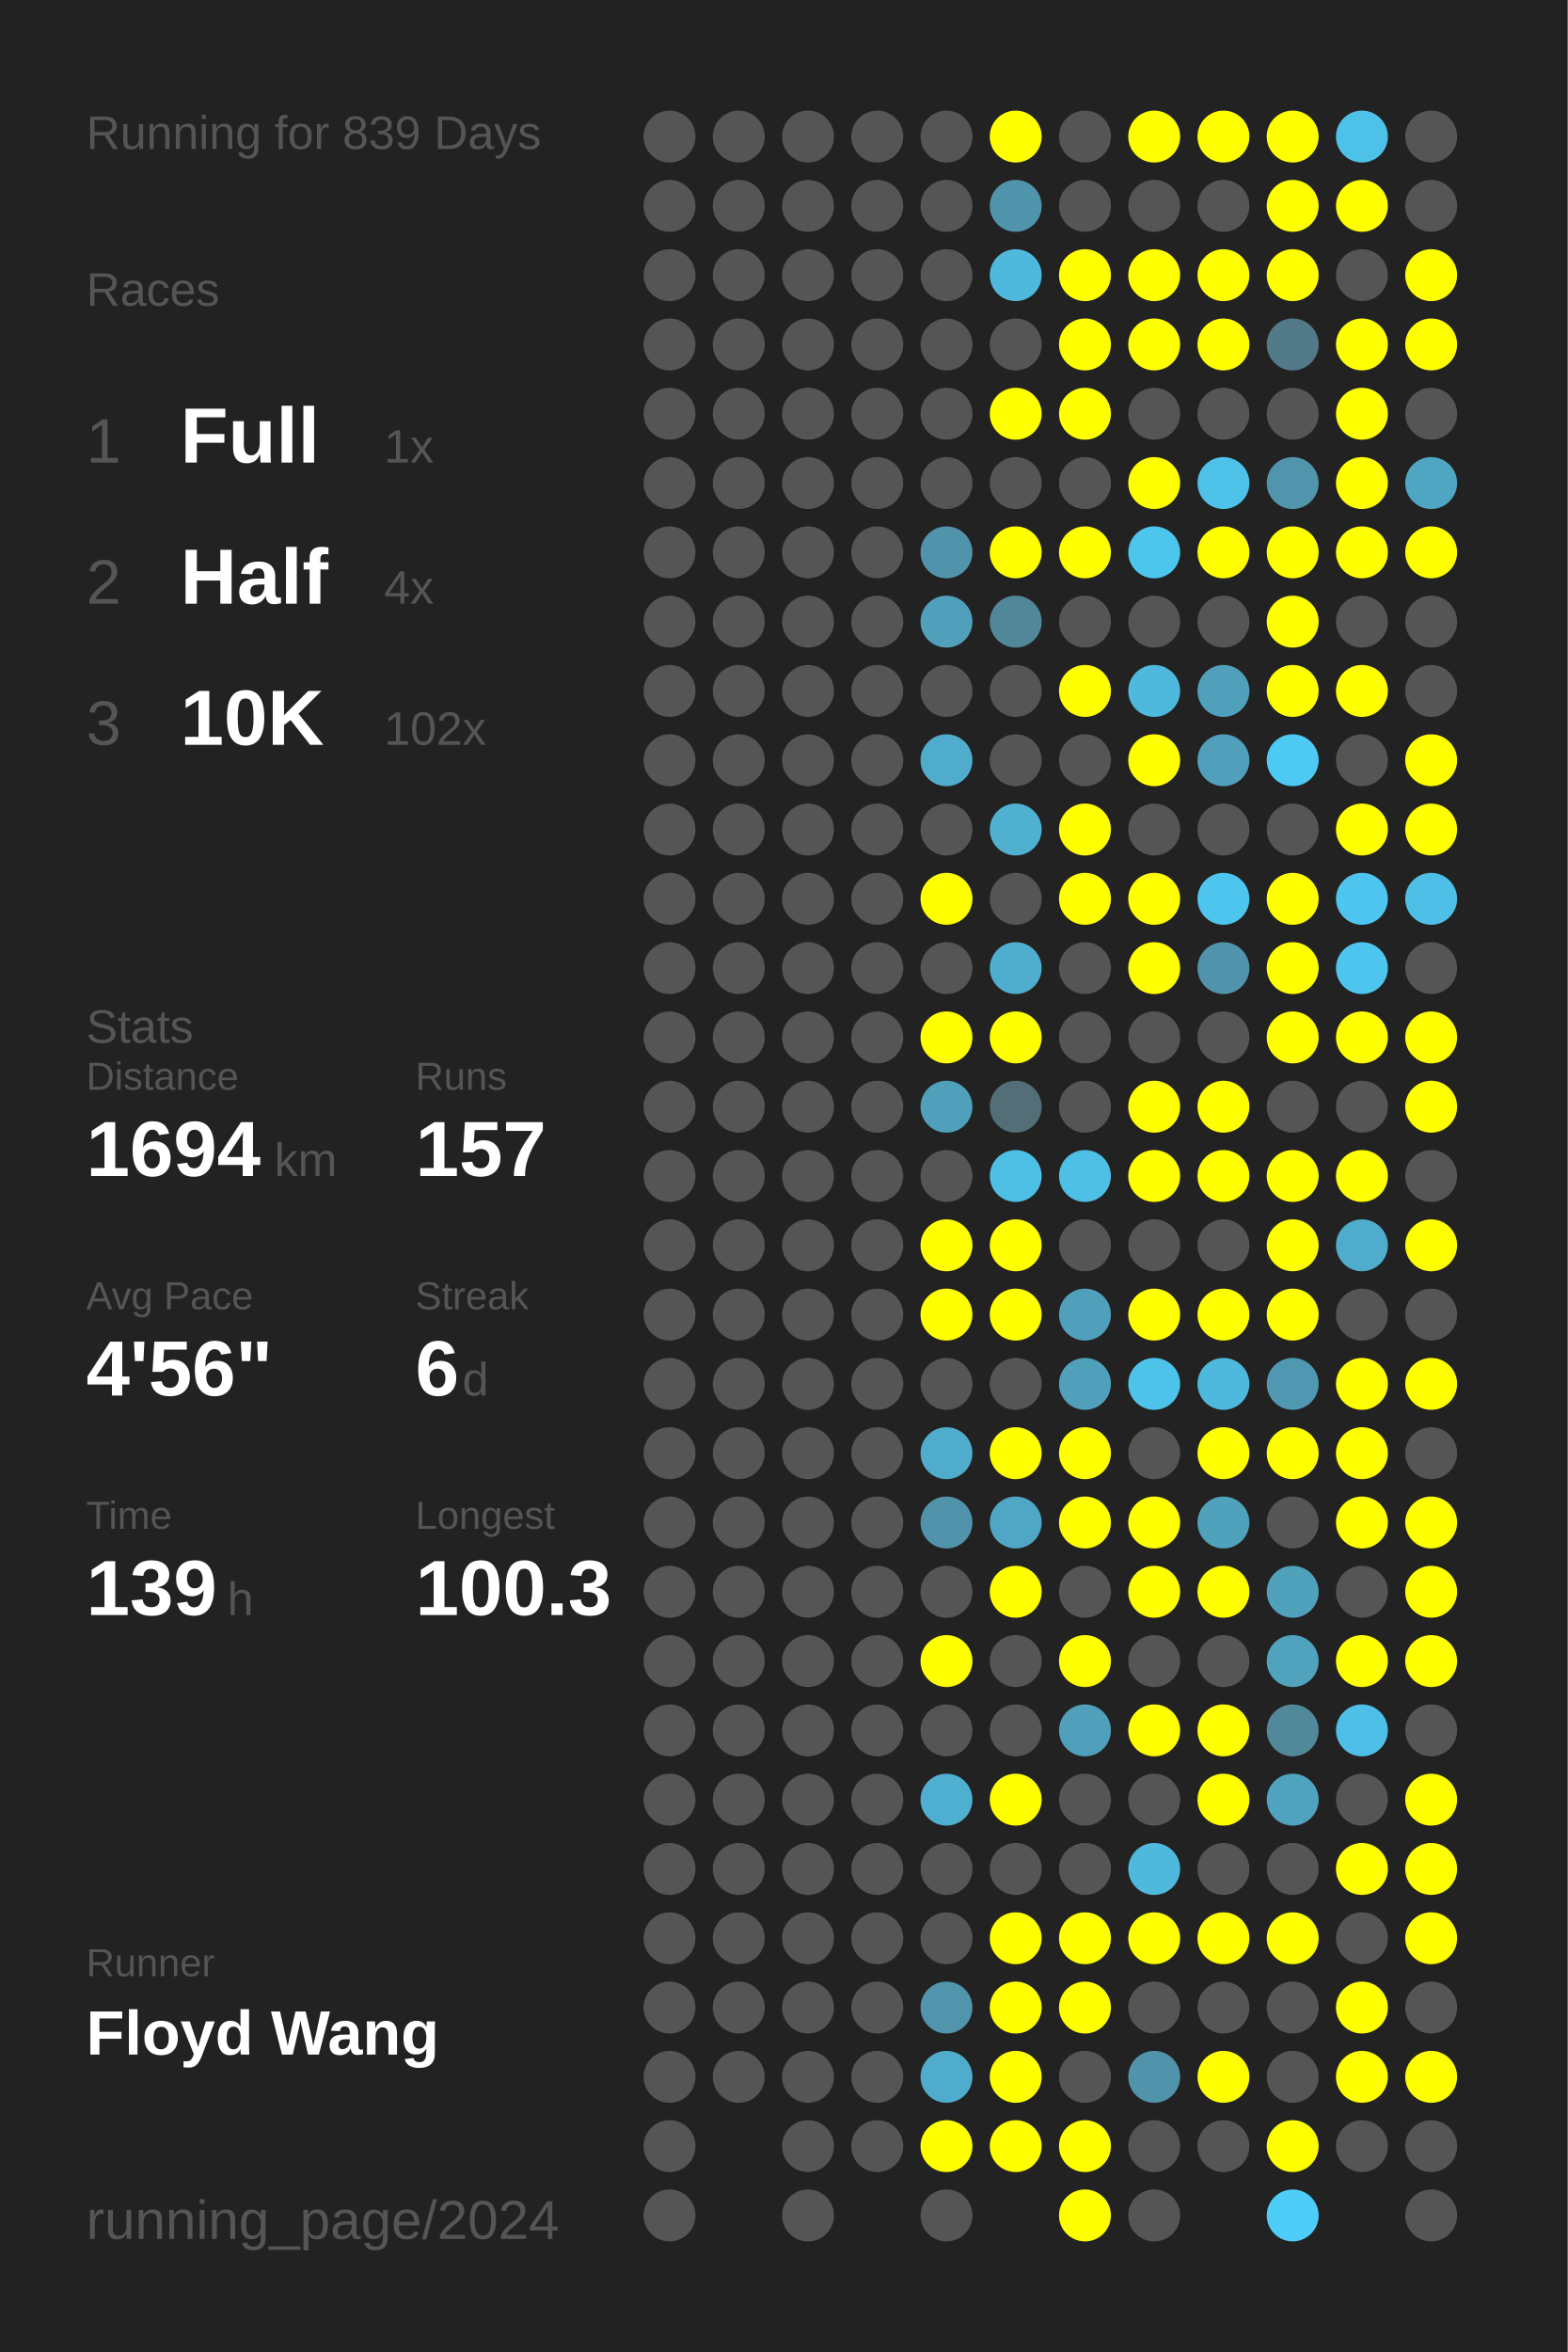
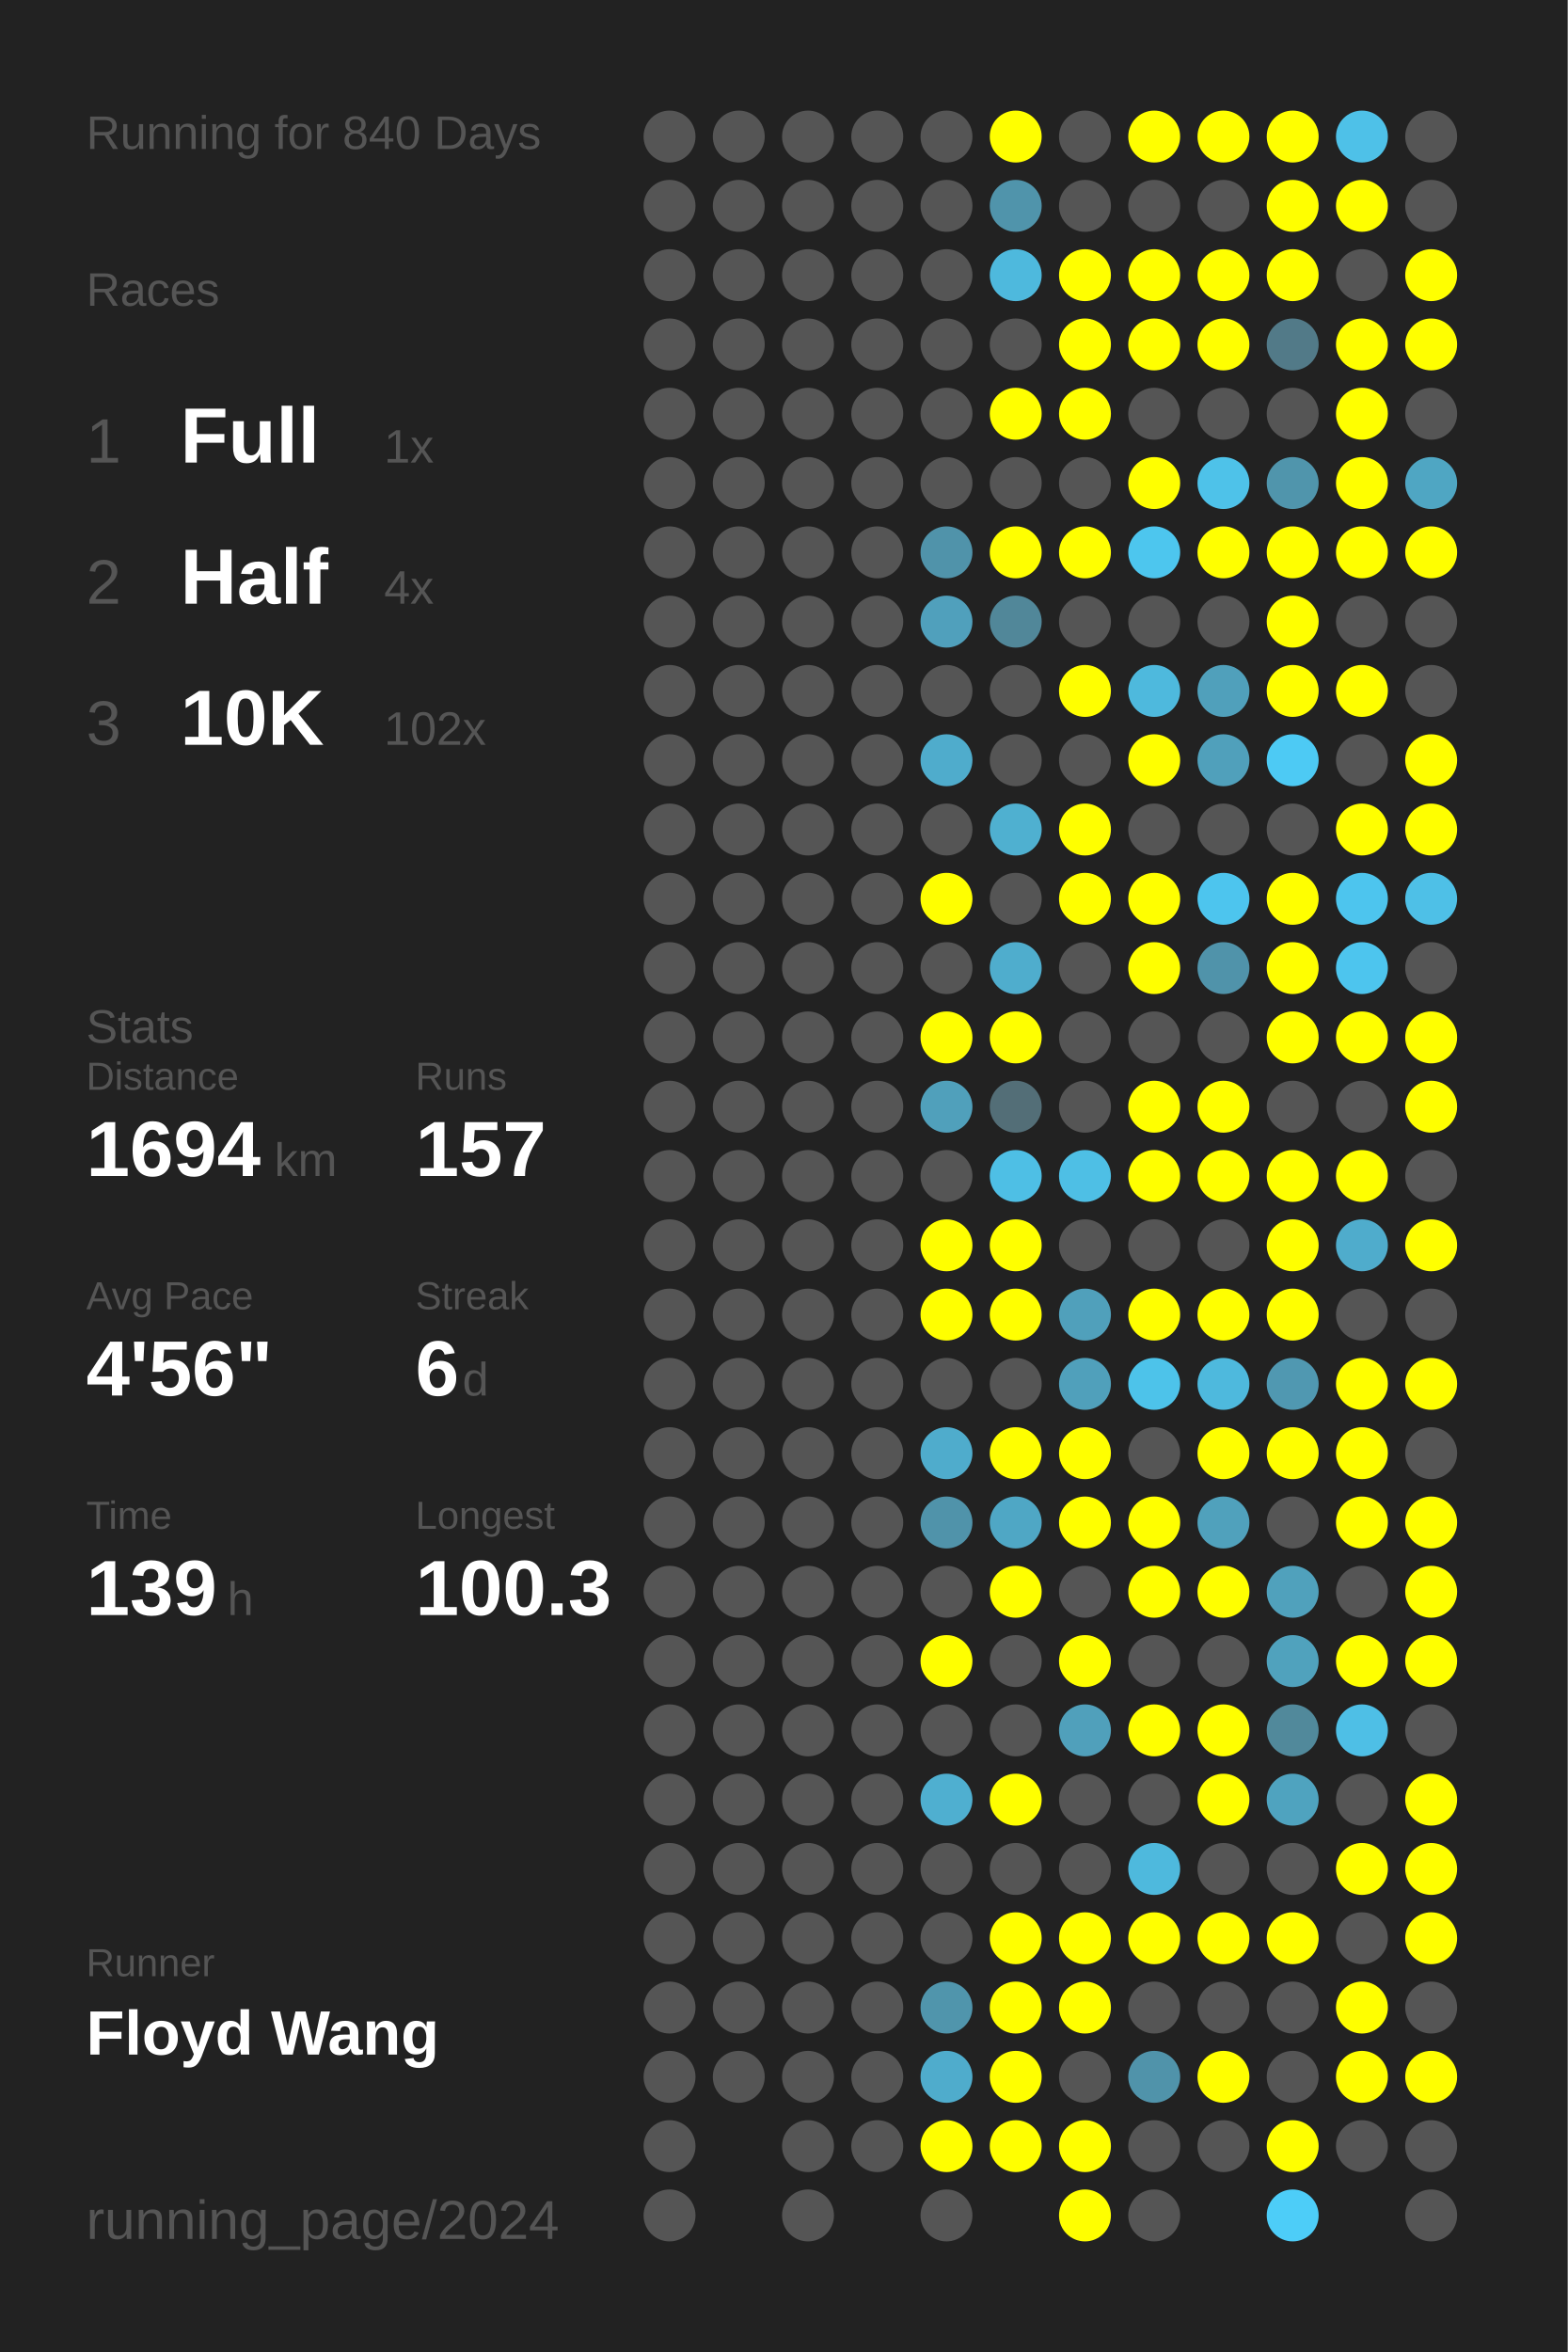
<svg xmlns="http://www.w3.org/2000/svg" baseProfile="full" height="300mm" version="1.1" viewBox="0,0,200,300" width="200mm">
  <defs />
  <rect fill="#222222" height="300" width="200" x="0" y="0" />
-   <text fill="#555555" style="font-size:6px; font-family:Arial;" x="11" y="19">Running for 839 Days</text>
+   <text fill="#555555" style="font-size:6px; font-family:Arial;" x="11" y="19">Running for 840 Days</text>
  <text fill="#555555" style="font-size:6px; font-family:Arial;" x="11" y="39">Races</text>
  <text fill="#555555" style="font-size:8px; font-family:Arial;" x="11" y="59">1</text>
  <text fill="#FFFFFF" style="font-size:10px; font-family:Arial; font-weight:bold;" x="23" y="59">Full</text>
  <text fill="#555555" style="font-size:6px; font-family:Arial;" x="49" y="59">1x</text>
  <text fill="#555555" style="font-size:8px; font-family:Arial;" x="11" y="77">2</text>
  <text fill="#FFFFFF" style="font-size:10px; font-family:Arial; font-weight:bold;" x="23" y="77">Half</text>
  <text fill="#555555" style="font-size:6px; font-family:Arial;" x="49" y="77">4x</text>
  <text fill="#555555" style="font-size:8px; font-family:Arial;" x="11" y="95">3</text>
  <text fill="#FFFFFF" style="font-size:10px; font-family:Arial; font-weight:bold;" x="23" y="95">10K</text>
  <text fill="#555555" style="font-size:6px; font-family:Arial;" x="49" y="95">102x</text>
  <text fill="#555555" style="font-size:6px; font-family:Arial;" x="11" y="133">Stats</text>
  <text fill="#555555" style="font-size:5px; font-family:Arial;" x="11" y="139">Distance</text>
  <text fill="#FFFFFF" style="font-size:10px; font-family:Arial; font-weight:bold;" x="11" y="150">1694</text>
  <text fill="#555555" style="font-size:6px; font-family:Arial;" x="35" y="150">km</text>
  <text fill="#555555" style="font-size:5px; font-family:Arial;" x="53" y="139">Runs</text>
  <text fill="#FFFFFF" style="font-size:10px; font-family:Arial; font-weight:bold;" x="53" y="150">157</text>
  <text fill="#555555" style="font-size:5px; font-family:Arial;" x="11" y="167">Avg Pace</text>
  <text fill="#FFFFFF" style="font-size:10px; font-family:Arial; font-weight:bold;" x="11" y="178">4'56"</text>
  <text fill="#555555" style="font-size:5px; font-family:Arial;" x="53" y="167">Streak</text>
  <text fill="#FFFFFF" style="font-size:10px; font-family:Arial; font-weight:bold;" x="53" y="178">6</text>
  <text fill="#555555" style="font-size:6px; font-family:Arial;" x="59" y="178">d</text>
  <text fill="#555555" style="font-size:5px; font-family:Arial;" x="11" y="195">Time</text>
  <text fill="#FFFFFF" style="font-size:10px; font-family:Arial; font-weight:bold;" x="11" y="206">139</text>
  <text fill="#555555" style="font-size:6px; font-family:Arial;" x="29" y="206">h</text>
  <text fill="#555555" style="font-size:5px; font-family:Arial;" x="53" y="195">Longest</text>
  <text fill="#FFFFFF" style="font-size:10px; font-family:Arial; font-weight:bold;" x="53" y="206">100.3</text>
  <text fill="#555555" style="font-size:5px; font-family:Arial;" x="11" y="252.065">Runner</text>
  <text fill="#FFFFFF" style="font-size:8px; font-family:Arial; font-weight:bold;" x="11" y="262.065">Floyd Wang</text>
  <text fill="#555555" style="font-size:7px; font-family:Arial;" x="11" y="285.581">running_page/2024</text>
  <circle cx="85.417" cy="17.419" fill="#555555" r="3.312" />
  <circle cx="85.417" cy="26.258" fill="#555555" r="3.312" />
  <circle cx="85.417" cy="35.097" fill="#555555" r="3.312" />
  <circle cx="85.417" cy="43.935" fill="#555555" r="3.312" />
  <circle cx="85.417" cy="52.774" fill="#555555" r="3.312" />
  <circle cx="85.417" cy="61.613" fill="#555555" r="3.312" />
  <circle cx="85.417" cy="70.452" fill="#555555" r="3.312" />
  <circle cx="85.417" cy="79.29" fill="#555555" r="3.312" />
  <circle cx="85.417" cy="88.129" fill="#555555" r="3.312" />
  <circle cx="85.417" cy="96.968" fill="#555555" r="3.312" />
  <circle cx="85.417" cy="105.806" fill="#555555" r="3.312" />
  <circle cx="85.417" cy="114.645" fill="#555555" r="3.312" />
  <circle cx="85.417" cy="123.484" fill="#555555" r="3.312" />
  <circle cx="85.417" cy="132.323" fill="#555555" r="3.312" />
  <circle cx="85.417" cy="141.161" fill="#555555" r="3.312" />
  <circle cx="85.417" cy="150" fill="#555555" r="3.312" />
  <circle cx="85.417" cy="158.839" fill="#555555" r="3.312" />
  <circle cx="85.417" cy="167.677" fill="#555555" r="3.312" />
  <circle cx="85.417" cy="176.516" fill="#555555" r="3.312" />
  <circle cx="85.417" cy="185.355" fill="#555555" r="3.312" />
  <circle cx="85.417" cy="194.194" fill="#555555" r="3.312" />
  <circle cx="85.417" cy="203.032" fill="#555555" r="3.312" />
  <circle cx="85.417" cy="211.871" fill="#555555" r="3.312" />
  <circle cx="85.417" cy="220.71" fill="#555555" r="3.312" />
  <circle cx="85.417" cy="229.548" fill="#555555" r="3.312" />
  <circle cx="85.417" cy="238.387" fill="#555555" r="3.312" />
  <circle cx="85.417" cy="247.226" fill="#555555" r="3.312" />
  <circle cx="85.417" cy="256.065" fill="#555555" r="3.312" />
  <circle cx="85.417" cy="264.903" fill="#555555" r="3.312" />
  <circle cx="85.417" cy="273.742" fill="#555555" r="3.312" />
  <circle cx="85.417" cy="282.581" fill="#555555" r="3.312" />
  <circle cx="94.25" cy="17.419" fill="#555555" r="3.312" />
  <circle cx="94.25" cy="26.258" fill="#555555" r="3.312" />
  <circle cx="94.25" cy="35.097" fill="#555555" r="3.312" />
  <circle cx="94.25" cy="43.935" fill="#555555" r="3.312" />
  <circle cx="94.25" cy="52.774" fill="#555555" r="3.312" />
  <circle cx="94.25" cy="61.613" fill="#555555" r="3.312" />
  <circle cx="94.25" cy="70.452" fill="#555555" r="3.312" />
  <circle cx="94.25" cy="79.29" fill="#555555" r="3.312" />
  <circle cx="94.25" cy="88.129" fill="#555555" r="3.312" />
  <circle cx="94.25" cy="96.968" fill="#555555" r="3.312" />
  <circle cx="94.25" cy="105.806" fill="#555555" r="3.312" />
  <circle cx="94.25" cy="114.645" fill="#555555" r="3.312" />
  <circle cx="94.25" cy="123.484" fill="#555555" r="3.312" />
  <circle cx="94.25" cy="132.323" fill="#555555" r="3.312" />
  <circle cx="94.25" cy="141.161" fill="#555555" r="3.312" />
  <circle cx="94.25" cy="150" fill="#555555" r="3.312" />
  <circle cx="94.25" cy="158.839" fill="#555555" r="3.312" />
  <circle cx="94.25" cy="167.677" fill="#555555" r="3.312" />
  <circle cx="94.25" cy="176.516" fill="#555555" r="3.312" />
  <circle cx="94.25" cy="185.355" fill="#555555" r="3.312" />
  <circle cx="94.25" cy="194.194" fill="#555555" r="3.312" />
  <circle cx="94.25" cy="203.032" fill="#555555" r="3.312" />
  <circle cx="94.25" cy="211.871" fill="#555555" r="3.312" />
  <circle cx="94.25" cy="220.71" fill="#555555" r="3.312" />
  <circle cx="94.25" cy="229.548" fill="#555555" r="3.312" />
  <circle cx="94.25" cy="238.387" fill="#555555" r="3.312" />
  <circle cx="94.25" cy="247.226" fill="#555555" r="3.312" />
  <circle cx="94.25" cy="256.065" fill="#555555" r="3.312" />
  <circle cx="94.25" cy="264.903" fill="#555555" r="3.312" />
  <circle cx="103.083" cy="17.419" fill="#555555" r="3.312" />
  <circle cx="103.083" cy="26.258" fill="#555555" r="3.312" />
  <circle cx="103.083" cy="35.097" fill="#555555" r="3.312" />
  <circle cx="103.083" cy="43.935" fill="#555555" r="3.312" />
  <circle cx="103.083" cy="52.774" fill="#555555" r="3.312" />
  <circle cx="103.083" cy="61.613" fill="#555555" r="3.312" />
  <circle cx="103.083" cy="70.452" fill="#555555" r="3.312" />
  <circle cx="103.083" cy="79.29" fill="#555555" r="3.312" />
  <circle cx="103.083" cy="88.129" fill="#555555" r="3.312" />
  <circle cx="103.083" cy="96.968" fill="#555555" r="3.312" />
  <circle cx="103.083" cy="105.806" fill="#555555" r="3.312" />
  <circle cx="103.083" cy="114.645" fill="#555555" r="3.312" />
  <circle cx="103.083" cy="123.484" fill="#555555" r="3.312" />
  <circle cx="103.083" cy="132.323" fill="#555555" r="3.312" />
  <circle cx="103.083" cy="141.161" fill="#555555" r="3.312" />
  <circle cx="103.083" cy="150" fill="#555555" r="3.312" />
  <circle cx="103.083" cy="158.839" fill="#555555" r="3.312" />
  <circle cx="103.083" cy="167.677" fill="#555555" r="3.312" />
  <circle cx="103.083" cy="176.516" fill="#555555" r="3.312" />
  <circle cx="103.083" cy="185.355" fill="#555555" r="3.312" />
  <circle cx="103.083" cy="194.194" fill="#555555" r="3.312" />
  <circle cx="103.083" cy="203.032" fill="#555555" r="3.312" />
  <circle cx="103.083" cy="211.871" fill="#555555" r="3.312" />
  <circle cx="103.083" cy="220.71" fill="#555555" r="3.312" />
  <circle cx="103.083" cy="229.548" fill="#555555" r="3.312" />
  <circle cx="103.083" cy="238.387" fill="#555555" r="3.312" />
  <circle cx="103.083" cy="247.226" fill="#555555" r="3.312" />
  <circle cx="103.083" cy="256.065" fill="#555555" r="3.312" />
  <circle cx="103.083" cy="264.903" fill="#555555" r="3.312" />
  <circle cx="103.083" cy="273.742" fill="#555555" r="3.312" />
  <circle cx="103.083" cy="282.581" fill="#555555" r="3.312" />
  <circle cx="111.917" cy="17.419" fill="#555555" r="3.312" />
  <circle cx="111.917" cy="26.258" fill="#555555" r="3.312" />
  <circle cx="111.917" cy="35.097" fill="#555555" r="3.312" />
  <circle cx="111.917" cy="43.935" fill="#555555" r="3.312" />
  <circle cx="111.917" cy="52.774" fill="#555555" r="3.312" />
  <circle cx="111.917" cy="61.613" fill="#555555" r="3.312" />
  <circle cx="111.917" cy="70.452" fill="#555555" r="3.312" />
  <circle cx="111.917" cy="79.29" fill="#555555" r="3.312" />
  <circle cx="111.917" cy="88.129" fill="#555555" r="3.312" />
  <circle cx="111.917" cy="96.968" fill="#555555" r="3.312" />
  <circle cx="111.917" cy="105.806" fill="#555555" r="3.312" />
  <circle cx="111.917" cy="114.645" fill="#555555" r="3.312" />
  <circle cx="111.917" cy="123.484" fill="#555555" r="3.312" />
  <circle cx="111.917" cy="132.323" fill="#555555" r="3.312" />
  <circle cx="111.917" cy="141.161" fill="#555555" r="3.312" />
  <circle cx="111.917" cy="150" fill="#555555" r="3.312" />
  <circle cx="111.917" cy="158.839" fill="#555555" r="3.312" />
  <circle cx="111.917" cy="167.677" fill="#555555" r="3.312" />
  <circle cx="111.917" cy="176.516" fill="#555555" r="3.312" />
  <circle cx="111.917" cy="185.355" fill="#555555" r="3.312" />
  <circle cx="111.917" cy="194.194" fill="#555555" r="3.312" />
  <circle cx="111.917" cy="203.032" fill="#555555" r="3.312" />
  <circle cx="111.917" cy="211.871" fill="#555555" r="3.312" />
  <circle cx="111.917" cy="220.71" fill="#555555" r="3.312" />
  <circle cx="111.917" cy="229.548" fill="#555555" r="3.312" />
  <circle cx="111.917" cy="238.387" fill="#555555" r="3.312" />
  <circle cx="111.917" cy="247.226" fill="#555555" r="3.312" />
  <circle cx="111.917" cy="256.065" fill="#555555" r="3.312" />
  <circle cx="111.917" cy="264.903" fill="#555555" r="3.312" />
  <circle cx="111.917" cy="273.742" fill="#555555" r="3.312" />
  <circle cx="120.75" cy="17.419" fill="#555555" r="3.312" />
  <circle cx="120.75" cy="26.258" fill="#555555" r="3.312" />
  <circle cx="120.75" cy="35.097" fill="#555555" r="3.312" />
  <circle cx="120.75" cy="43.935" fill="#555555" r="3.312" />
  <circle cx="120.75" cy="52.774" fill="#555555" r="3.312" />
  <circle cx="120.75" cy="61.613" fill="#555555" r="3.312" />
  <circle cx="120.75" cy="70.452" fill="#5093aa" r="3.312" />
  <circle cx="120.75" cy="79.29" fill="#50a0bc" r="3.312" />
  <circle cx="120.75" cy="88.129" fill="#555555" r="3.312" />
  <circle cx="120.75" cy="96.968" fill="#4faccc" r="3.312" />
  <circle cx="120.75" cy="105.806" fill="#555555" r="3.312" />
  <circle cx="120.75" cy="114.645" fill="#FFFF00" r="3.312" />
  <circle cx="120.75" cy="123.484" fill="#555555" r="3.312" />
  <circle cx="120.75" cy="132.323" fill="#FFFF00" r="3.312" />
  <circle cx="120.75" cy="141.161" fill="#50a0bb" r="3.312" />
  <circle cx="120.75" cy="150" fill="#555555" r="3.312" />
  <circle cx="120.75" cy="158.839" fill="#FFFF00" r="3.312" />
  <circle cx="120.75" cy="167.677" fill="#FFFF00" r="3.312" />
  <circle cx="120.75" cy="176.516" fill="#555555" r="3.312" />
  <circle cx="120.75" cy="185.355" fill="#4faccc" r="3.312" />
  <circle cx="120.75" cy="194.194" fill="#5093aa" r="3.312" />
  <circle cx="120.75" cy="203.032" fill="#555555" r="3.312" />
  <circle cx="120.75" cy="211.871" fill="#FFFF00" r="3.312" />
  <circle cx="120.75" cy="220.71" fill="#555555" r="3.312" />
  <circle cx="120.75" cy="229.548" fill="#4fafd0" r="3.312" />
  <circle cx="120.75" cy="238.387" fill="#555555" r="3.312" />
  <circle cx="120.75" cy="247.226" fill="#555555" r="3.312" />
  <circle cx="120.75" cy="256.065" fill="#5095ac" r="3.312" />
  <circle cx="120.75" cy="264.903" fill="#4faccc" r="3.312" />
  <circle cx="120.75" cy="273.742" fill="#FFFF00" r="3.312" />
  <circle cx="120.75" cy="282.581" fill="#555555" r="3.312" />
  <circle cx="129.583" cy="17.419" fill="#FFFF00" r="3.312" />
  <circle cx="129.583" cy="26.258" fill="#5094ab" r="3.312" />
  <circle cx="129.583" cy="35.097" fill="#4eb9dd" r="3.312" />
  <circle cx="129.583" cy="43.935" fill="#555555" r="3.312" />
  <circle cx="129.583" cy="52.774" fill="#FFFF00" r="3.312" />
  <circle cx="129.583" cy="61.613" fill="#555555" r="3.312" />
  <circle cx="129.583" cy="70.452" fill="#FFFF00" r="3.312" />
  <circle cx="129.583" cy="79.29" fill="#518799" r="3.312" />
  <circle cx="129.583" cy="88.129" fill="#555555" r="3.312" />
  <circle cx="129.583" cy="96.968" fill="#555555" r="3.312" />
  <circle cx="129.583" cy="105.806" fill="#4fb0d0" r="3.312" />
  <circle cx="129.583" cy="114.645" fill="#555555" r="3.312" />
  <circle cx="129.583" cy="123.484" fill="#4fadcd" r="3.312" />
  <circle cx="129.583" cy="132.323" fill="#FFFF00" r="3.312" />
  <circle cx="129.583" cy="141.161" fill="#536e77" r="3.312" />
  <circle cx="129.583" cy="150" fill="#4ebfe5" r="3.312" />
  <circle cx="129.583" cy="158.839" fill="#FFFF00" r="3.312" />
  <circle cx="129.583" cy="167.677" fill="#FFFF00" r="3.312" />
  <circle cx="129.583" cy="176.516" fill="#555555" r="3.312" />
  <circle cx="129.583" cy="185.355" fill="#FFFF00" r="3.312" />
  <circle cx="129.583" cy="194.194" fill="#4fa7c5" r="3.312" />
  <circle cx="129.583" cy="203.032" fill="#FFFF00" r="3.312" />
  <circle cx="129.583" cy="211.871" fill="#555555" r="3.312" />
  <circle cx="129.583" cy="220.71" fill="#555555" r="3.312" />
  <circle cx="129.583" cy="229.548" fill="#FFFF00" r="3.312" />
  <circle cx="129.583" cy="238.387" fill="#555555" r="3.312" />
  <circle cx="129.583" cy="247.226" fill="#FFFF00" r="3.312" />
  <circle cx="129.583" cy="256.065" fill="#FFFF00" r="3.312" />
  <circle cx="129.583" cy="264.903" fill="#FFFF00" r="3.312" />
  <circle cx="129.583" cy="273.742" fill="#FFFF00" r="3.312" />
  <circle cx="138.417" cy="17.419" fill="#555555" r="3.312" />
  <circle cx="138.417" cy="26.258" fill="#555555" r="3.312" />
  <circle cx="138.417" cy="35.097" fill="#FFFF00" r="3.312" />
  <circle cx="138.417" cy="43.935" fill="#FFFF00" r="3.312" />
  <circle cx="138.417" cy="52.774" fill="#FFFF00" r="3.312" />
  <circle cx="138.417" cy="61.613" fill="#555555" r="3.312" />
  <circle cx="138.417" cy="70.452" fill="#FFFF00" r="3.312" />
  <circle cx="138.417" cy="79.29" fill="#555555" r="3.312" />
  <circle cx="138.417" cy="88.129" fill="#FFFF00" r="3.312" />
  <circle cx="138.417" cy="96.968" fill="#555555" r="3.312" />
  <circle cx="138.417" cy="105.806" fill="#FFFF00" r="3.312" />
  <circle cx="138.417" cy="114.645" fill="#FFFF00" r="3.312" />
  <circle cx="138.417" cy="123.484" fill="#555555" r="3.312" />
  <circle cx="138.417" cy="132.323" fill="#555555" r="3.312" />
  <circle cx="138.417" cy="141.161" fill="#555555" r="3.312" />
  <circle cx="138.417" cy="150" fill="#4ebfe5" r="3.312" />
  <circle cx="138.417" cy="158.839" fill="#555555" r="3.312" />
  <circle cx="138.417" cy="167.677" fill="#50a0bb" r="3.312" />
  <circle cx="138.417" cy="176.516" fill="#50a0bb" r="3.312" />
  <circle cx="138.417" cy="185.355" fill="#FFFF00" r="3.312" />
  <circle cx="138.417" cy="194.194" fill="#FFFF00" r="3.312" />
  <circle cx="138.417" cy="203.032" fill="#555555" r="3.312" />
  <circle cx="138.417" cy="211.871" fill="#FFFF00" r="3.312" />
  <circle cx="138.417" cy="220.71" fill="#50a0bb" r="3.312" />
  <circle cx="138.417" cy="229.548" fill="#555555" r="3.312" />
  <circle cx="138.417" cy="238.387" fill="#555555" r="3.312" />
  <circle cx="138.417" cy="247.226" fill="#FFFF00" r="3.312" />
  <circle cx="138.417" cy="256.065" fill="#FFFF00" r="3.312" />
  <circle cx="138.417" cy="264.903" fill="#555555" r="3.312" />
  <circle cx="138.417" cy="273.742" fill="#FFFF00" r="3.312" />
  <circle cx="138.417" cy="282.581" fill="#FFFF00" r="3.312" />
  <circle cx="147.25" cy="17.419" fill="#FFFF00" r="3.312" />
  <circle cx="147.25" cy="26.258" fill="#555555" r="3.312" />
  <circle cx="147.25" cy="35.097" fill="#FFFF00" r="3.312" />
  <circle cx="147.25" cy="43.935" fill="#FFFF00" r="3.312" />
  <circle cx="147.25" cy="52.774" fill="#555555" r="3.312" />
  <circle cx="147.25" cy="61.613" fill="#FFFF00" r="3.312" />
  <circle cx="147.25" cy="70.452" fill="#4dc6ee" r="3.312" />
  <circle cx="147.25" cy="79.29" fill="#555555" r="3.312" />
  <circle cx="147.25" cy="88.129" fill="#4eb9dd" r="3.312" />
  <circle cx="147.25" cy="96.968" fill="#FFFF00" r="3.312" />
  <circle cx="147.25" cy="105.806" fill="#555555" r="3.312" />
  <circle cx="147.25" cy="114.645" fill="#FFFF00" r="3.312" />
  <circle cx="147.25" cy="123.484" fill="#FFFF00" r="3.312" />
  <circle cx="147.25" cy="132.323" fill="#555555" r="3.312" />
  <circle cx="147.25" cy="141.161" fill="#FFFF00" r="3.312" />
  <circle cx="147.25" cy="150" fill="#FFFF00" r="3.312" />
  <circle cx="147.25" cy="158.839" fill="#555555" r="3.312" />
  <circle cx="147.25" cy="167.677" fill="#FFFF00" r="3.312" />
  <circle cx="147.25" cy="176.516" fill="#4dc3ea" r="3.312" />
  <circle cx="147.25" cy="185.355" fill="#555555" r="3.312" />
  <circle cx="147.25" cy="194.194" fill="#FFFF00" r="3.312" />
  <circle cx="147.25" cy="203.032" fill="#FFFF00" r="3.312" />
  <circle cx="147.25" cy="211.871" fill="#555555" r="3.312" />
  <circle cx="147.25" cy="220.71" fill="#FFFF00" r="3.312" />
  <circle cx="147.25" cy="229.548" fill="#555555" r="3.312" />
  <circle cx="147.25" cy="238.387" fill="#4eb9dd" r="3.312" />
  <circle cx="147.25" cy="247.226" fill="#FFFF00" r="3.312" />
  <circle cx="147.25" cy="256.065" fill="#555555" r="3.312" />
  <circle cx="147.25" cy="264.903" fill="#5093aa" r="3.312" />
  <circle cx="147.25" cy="273.742" fill="#555555" r="3.312" />
  <circle cx="147.25" cy="282.581" fill="#555555" r="3.312" />
  <circle cx="156.083" cy="17.419" fill="#FFFF00" r="3.312" />
  <circle cx="156.083" cy="26.258" fill="#555555" r="3.312" />
  <circle cx="156.083" cy="35.097" fill="#FFFF00" r="3.312" />
  <circle cx="156.083" cy="43.935" fill="#FFFF00" r="3.312" />
  <circle cx="156.083" cy="52.774" fill="#555555" r="3.312" />
  <circle cx="156.083" cy="61.613" fill="#4ec2e9" r="3.312" />
  <circle cx="156.083" cy="70.452" fill="#FFFF00" r="3.312" />
  <circle cx="156.083" cy="79.29" fill="#555555" r="3.312" />
  <circle cx="156.083" cy="88.129" fill="#50a0bb" r="3.312" />
  <circle cx="156.083" cy="96.968" fill="#50a0bb" r="3.312" />
  <circle cx="156.083" cy="105.806" fill="#555555" r="3.312" />
  <circle cx="156.083" cy="114.645" fill="#4dc5ee" r="3.312" />
  <circle cx="156.083" cy="123.484" fill="#5093aa" r="3.312" />
  <circle cx="156.083" cy="132.323" fill="#555555" r="3.312" />
  <circle cx="156.083" cy="141.161" fill="#FFFF00" r="3.312" />
  <circle cx="156.083" cy="150" fill="#FFFF00" r="3.312" />
  <circle cx="156.083" cy="158.839" fill="#555555" r="3.312" />
  <circle cx="156.083" cy="167.677" fill="#FFFF00" r="3.312" />
  <circle cx="156.083" cy="176.516" fill="#4eb9dd" r="3.312" />
  <circle cx="156.083" cy="185.355" fill="#FFFF00" r="3.312" />
  <circle cx="156.083" cy="194.194" fill="#50a1bc" r="3.312" />
  <circle cx="156.083" cy="203.032" fill="#FFFF00" r="3.312" />
  <circle cx="156.083" cy="211.871" fill="#555555" r="3.312" />
  <circle cx="156.083" cy="220.71" fill="#FFFF00" r="3.312" />
  <circle cx="156.083" cy="229.548" fill="#FFFF00" r="3.312" />
  <circle cx="156.083" cy="238.387" fill="#555555" r="3.312" />
  <circle cx="156.083" cy="247.226" fill="#FFFF00" r="3.312" />
  <circle cx="156.083" cy="256.065" fill="#555555" r="3.312" />
  <circle cx="156.083" cy="264.903" fill="#FFFF00" r="3.312" />
  <circle cx="156.083" cy="273.742" fill="#555555" r="3.312" />
  <circle cx="164.917" cy="17.419" fill="#FFFF00" r="3.312" />
  <circle cx="164.917" cy="26.258" fill="#FFFF00" r="3.312" />
  <circle cx="164.917" cy="35.097" fill="#FFFF00" r="3.312" />
  <circle cx="164.917" cy="43.935" fill="#527a88" r="3.312" />
  <circle cx="164.917" cy="52.774" fill="#555555" r="3.312" />
  <circle cx="164.917" cy="61.613" fill="#5095ac" r="3.312" />
  <circle cx="164.917" cy="70.452" fill="#FFFF00" r="3.312" />
  <circle cx="164.917" cy="79.29" fill="#FFFF00" r="3.312" />
  <circle cx="164.917" cy="88.129" fill="#FFFF00" r="3.312" />
  <circle cx="164.917" cy="96.968" fill="#4dcaf4" r="3.312" />
  <circle cx="164.917" cy="105.806" fill="#555555" r="3.312" />
  <circle cx="164.917" cy="114.645" fill="#FFFF00" r="3.312" />
  <circle cx="164.917" cy="123.484" fill="#FFFF00" r="3.312" />
  <circle cx="164.917" cy="132.323" fill="#FFFF00" r="3.312" />
  <circle cx="164.917" cy="141.161" fill="#555555" r="3.312" />
  <circle cx="164.917" cy="150" fill="#FFFF00" r="3.312" />
  <circle cx="164.917" cy="158.839" fill="#FFFF00" r="3.312" />
  <circle cx="164.917" cy="167.677" fill="#FFFF00" r="3.312" />
  <circle cx="164.917" cy="176.516" fill="#5098b1" r="3.312" />
  <circle cx="164.917" cy="185.355" fill="#FFFF00" r="3.312" />
  <circle cx="164.917" cy="194.194" fill="#555555" r="3.312" />
  <circle cx="164.917" cy="203.032" fill="#50a1bc" r="3.312" />
  <circle cx="164.917" cy="211.871" fill="#50a2bd" r="3.312" />
  <circle cx="164.917" cy="220.71" fill="#51899b" r="3.312" />
  <circle cx="164.917" cy="229.548" fill="#4fa3bf" r="3.312" />
  <circle cx="164.917" cy="238.387" fill="#555555" r="3.312" />
  <circle cx="164.917" cy="247.226" fill="#FFFF00" r="3.312" />
  <circle cx="164.917" cy="256.065" fill="#555555" r="3.312" />
  <circle cx="164.917" cy="264.903" fill="#555555" r="3.312" />
  <circle cx="164.917" cy="273.742" fill="#FFFF00" r="3.312" />
  <circle cx="164.917" cy="282.581" fill="#4dcdf8" r="3.312" />
  <circle cx="173.75" cy="17.419" fill="#4ec1e8" r="3.312" />
  <circle cx="173.75" cy="26.258" fill="#FFFF00" r="3.312" />
  <circle cx="173.75" cy="35.097" fill="#555555" r="3.312" />
  <circle cx="173.75" cy="43.935" fill="#FFFF00" r="3.312" />
  <circle cx="173.75" cy="52.774" fill="#FFFF00" r="3.312" />
  <circle cx="173.75" cy="61.613" fill="#FFFF00" r="3.312" />
  <circle cx="173.75" cy="70.452" fill="#FFFF00" r="3.312" />
  <circle cx="173.75" cy="79.29" fill="#555555" r="3.312" />
  <circle cx="173.75" cy="88.129" fill="#FFFF00" r="3.312" />
  <circle cx="173.75" cy="96.968" fill="#555555" r="3.312" />
  <circle cx="173.75" cy="105.806" fill="#FFFF00" r="3.312" />
  <circle cx="173.75" cy="114.645" fill="#4dc5ee" r="3.312" />
  <circle cx="173.75" cy="123.484" fill="#4dc5ee" r="3.312" />
  <circle cx="173.75" cy="132.323" fill="#FFFF00" r="3.312" />
  <circle cx="173.75" cy="141.161" fill="#555555" r="3.312" />
  <circle cx="173.75" cy="150" fill="#FFFF00" r="3.312" />
  <circle cx="173.75" cy="158.839" fill="#4faccc" r="3.312" />
  <circle cx="173.75" cy="167.677" fill="#555555" r="3.312" />
  <circle cx="173.75" cy="176.516" fill="#FFFF00" r="3.312" />
  <circle cx="173.75" cy="185.355" fill="#FFFF00" r="3.312" />
  <circle cx="173.75" cy="194.194" fill="#FFFF00" r="3.312" />
  <circle cx="173.75" cy="203.032" fill="#555555" r="3.312" />
  <circle cx="173.75" cy="211.871" fill="#FFFF00" r="3.312" />
  <circle cx="173.75" cy="220.71" fill="#4ebfe6" r="3.312" />
  <circle cx="173.75" cy="229.548" fill="#555555" r="3.312" />
  <circle cx="173.75" cy="238.387" fill="#FFFF00" r="3.312" />
  <circle cx="173.75" cy="247.226" fill="#555555" r="3.312" />
  <circle cx="173.75" cy="256.065" fill="#FFFF00" r="3.312" />
  <circle cx="173.75" cy="264.903" fill="#FFFF00" r="3.312" />
  <circle cx="173.75" cy="273.742" fill="#555555" r="3.312" />
  <circle cx="182.583" cy="17.419" fill="#555555" r="3.312" />
  <circle cx="182.583" cy="26.258" fill="#555555" r="3.312" />
  <circle cx="182.583" cy="35.097" fill="#FFFF00" r="3.312" />
  <circle cx="182.583" cy="43.935" fill="#FFFF00" r="3.312" />
  <circle cx="182.583" cy="52.774" fill="#555555" r="3.312" />
  <circle cx="182.583" cy="61.613" fill="#4fa6c3" r="3.312" />
  <circle cx="182.583" cy="70.452" fill="#FFFF00" r="3.312" />
  <circle cx="182.583" cy="79.29" fill="#555555" r="3.312" />
  <circle cx="182.583" cy="88.129" fill="#555555" r="3.312" />
  <circle cx="182.583" cy="96.968" fill="#FFFF00" r="3.312" />
  <circle cx="182.583" cy="105.806" fill="#FFFF00" r="3.312" />
  <circle cx="182.583" cy="114.645" fill="#4ec0e7" r="3.312" />
  <circle cx="182.583" cy="123.484" fill="#555555" r="3.312" />
  <circle cx="182.583" cy="132.323" fill="#FFFF00" r="3.312" />
  <circle cx="182.583" cy="141.161" fill="#FFFF00" r="3.312" />
  <circle cx="182.583" cy="150" fill="#555555" r="3.312" />
  <circle cx="182.583" cy="158.839" fill="#FFFF00" r="3.312" />
  <circle cx="182.583" cy="167.677" fill="#555555" r="3.312" />
  <circle cx="182.583" cy="176.516" fill="#FFFF00" r="3.312" />
  <circle cx="182.583" cy="185.355" fill="#555555" r="3.312" />
  <circle cx="182.583" cy="194.194" fill="#FFFF00" r="3.312" />
  <circle cx="182.583" cy="203.032" fill="#FFFF00" r="3.312" />
  <circle cx="182.583" cy="211.871" fill="#FFFF00" r="3.312" />
  <circle cx="182.583" cy="220.71" fill="#555555" r="3.312" />
  <circle cx="182.583" cy="229.548" fill="#FFFF00" r="3.312" />
  <circle cx="182.583" cy="238.387" fill="#FFFF00" r="3.312" />
  <circle cx="182.583" cy="247.226" fill="#FFFF00" r="3.312" />
  <circle cx="182.583" cy="256.065" fill="#555555" r="3.312" />
  <circle cx="182.583" cy="264.903" fill="#FFFF00" r="3.312" />
  <circle cx="182.583" cy="273.742" fill="#555555" r="3.312" />
  <circle cx="182.583" cy="282.581" fill="#555555" r="3.312" />
</svg>
